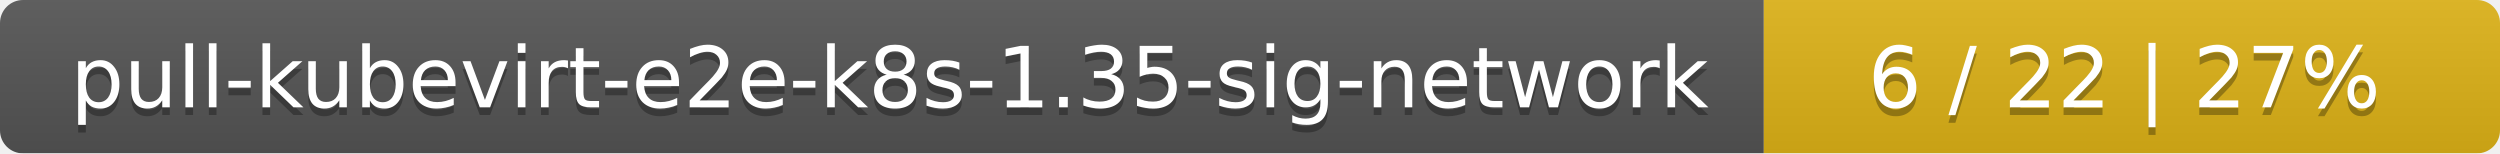
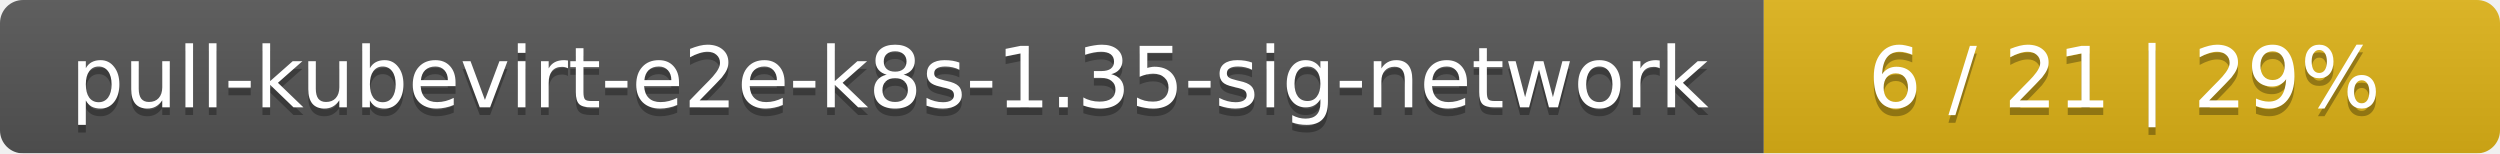
<svg xmlns="http://www.w3.org/2000/svg" width="326" height="20">
  <linearGradient id="smooth" x2="0" y2="100%">
    <stop offset="0" stop-color="#bbb" stop-opacity=".1" />
    <stop offset="1" stop-opacity=".1" />
  </linearGradient>
  <mask id="round">
    <rect width="326" height="20" rx="3" fill="#fff" />
  </mask>
  <g mask="url(#round)">
    <rect width="230" height="20" fill="#555" />
    <rect x="230" width="96" height="20" fill="#dfb317" />
    <rect width="326" height="20" fill="url(#smooth)" />
  </g>
  <g fill="#fff" text-anchor="middle" font-family="DejaVu Sans,Verdana,Geneva,sans-serif" font-size="11">
    <text x="116" y="15" fill="#010101" fill-opacity=".3">pull-kubevirt-e2e-k8s-1.35-sig-network</text>
    <text x="116" y="14">pull-kubevirt-e2e-k8s-1.35-sig-network</text>
-     <text x="277" y="15" fill="#010101" fill-opacity=".3">6 / 22    |    27%</text>
-     <text x="277" y="14">6 / 22    |    27%</text>
+     <text x="277" y="15" fill="#010101" fill-opacity=".3">6 / 21    |    29%</text>
+     <text x="277" y="14">6 / 21    |    29%</text>
  </g>
</svg>
